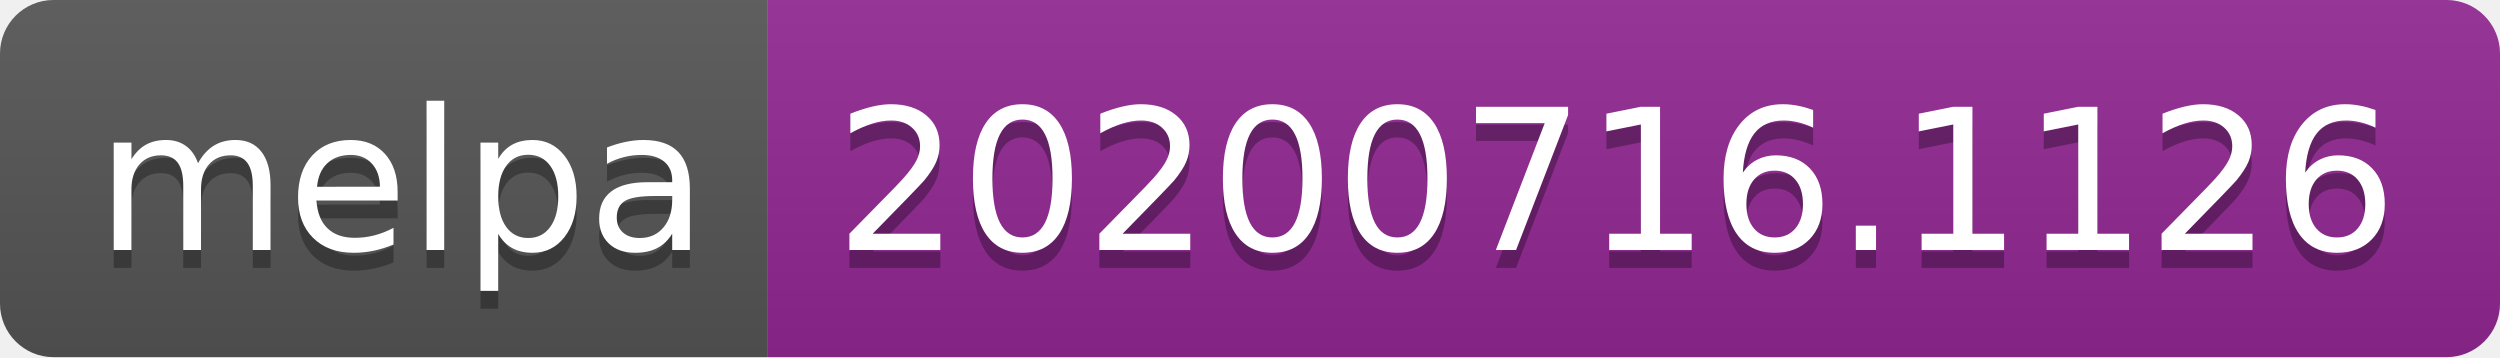
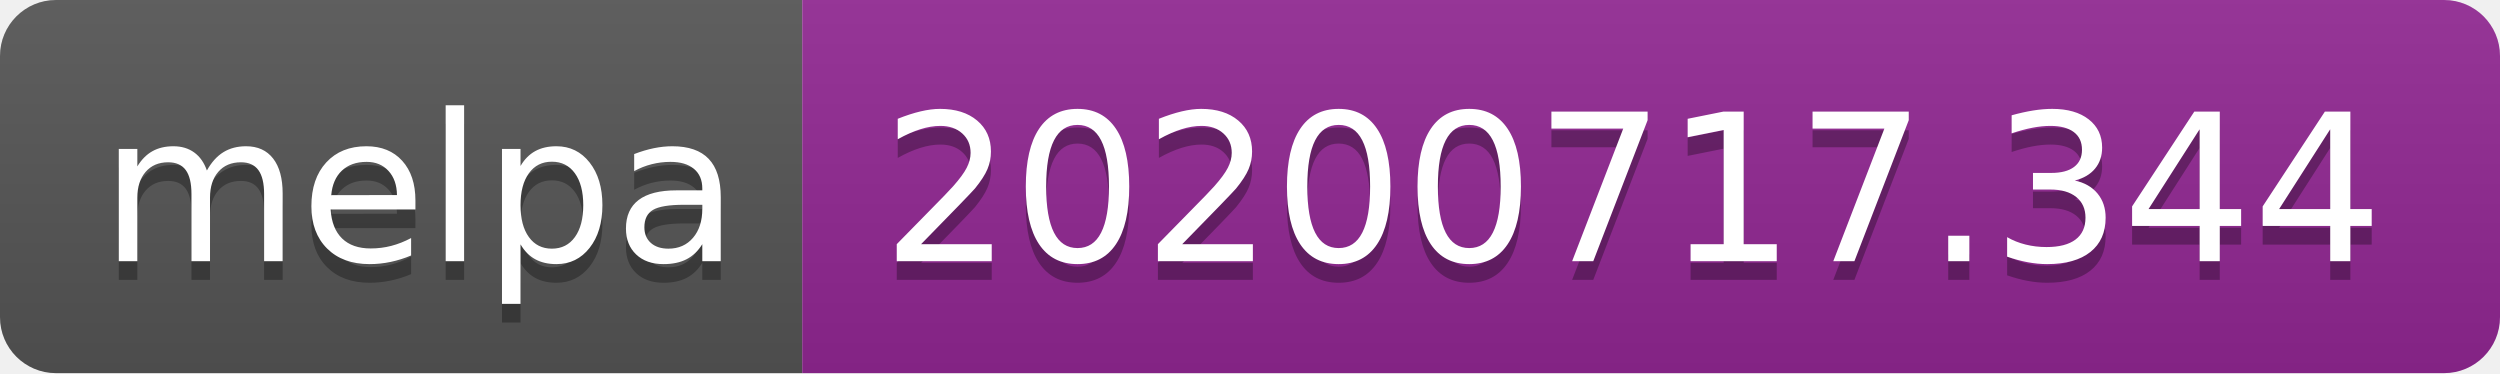
- <svg xmlns="http://www.w3.org/2000/svg" width="140" height="20" role="img" aria-label="melpa: 20200716.1126">
+ <svg xmlns="http://www.w3.org/2000/svg" width="134" height="20" role="img" aria-label="melpa: 20200717.344">
  <linearGradient id="s" x2="0" y2="100%">
    <stop offset="0" stop-color="#bbb" stop-opacity=".1" />
    <stop offset="1" stop-opacity=".1" />
  </linearGradient>
  <clipPath id="r">
-     <rect width="140" height="20" rx="3" fill="#fff" />
+     <rect width="134" height="20" rx="3" fill="#fff" />
  </clipPath>
  <g clip-path="url(#r)">
    <rect width="43" height="20" fill="#555" />
-     <rect x="43" width="97" height="20" fill="#922793" />
-     <rect width="140" height="20" fill="url(#s)" />
+     <rect x="43" width="91" height="20" fill="#922793" />
+     <rect width="134" height="20" fill="url(#s)" />
  </g>
  <g fill="#fff" text-anchor="middle" font-family="Verdana,Geneva,DejaVu Sans,sans-serif" text-rendering="geometricPrecision" font-size="110">
    <text aria-hidden="true" x="225" y="150" fill="#010101" fill-opacity=".3" transform="scale(.1)" textLength="330">melpa</text>
    <text x="225" y="140" transform="scale(.1)" fill="#fff" textLength="330">melpa</text>
-     <text aria-hidden="true" x="905" y="150" fill="#010101" fill-opacity=".3" transform="scale(.1)" textLength="870">20200716.1126</text>
-     <text x="905" y="140" transform="scale(.1)" fill="#fff" textLength="870">20200716.1126</text>
+     <text aria-hidden="true" x="875" y="150" fill="#010101" fill-opacity=".3" transform="scale(.1)" textLength="810">20200717.344</text>
+     <text x="875" y="140" transform="scale(.1)" fill="#fff" textLength="810">20200717.344</text>
  </g>
</svg>
